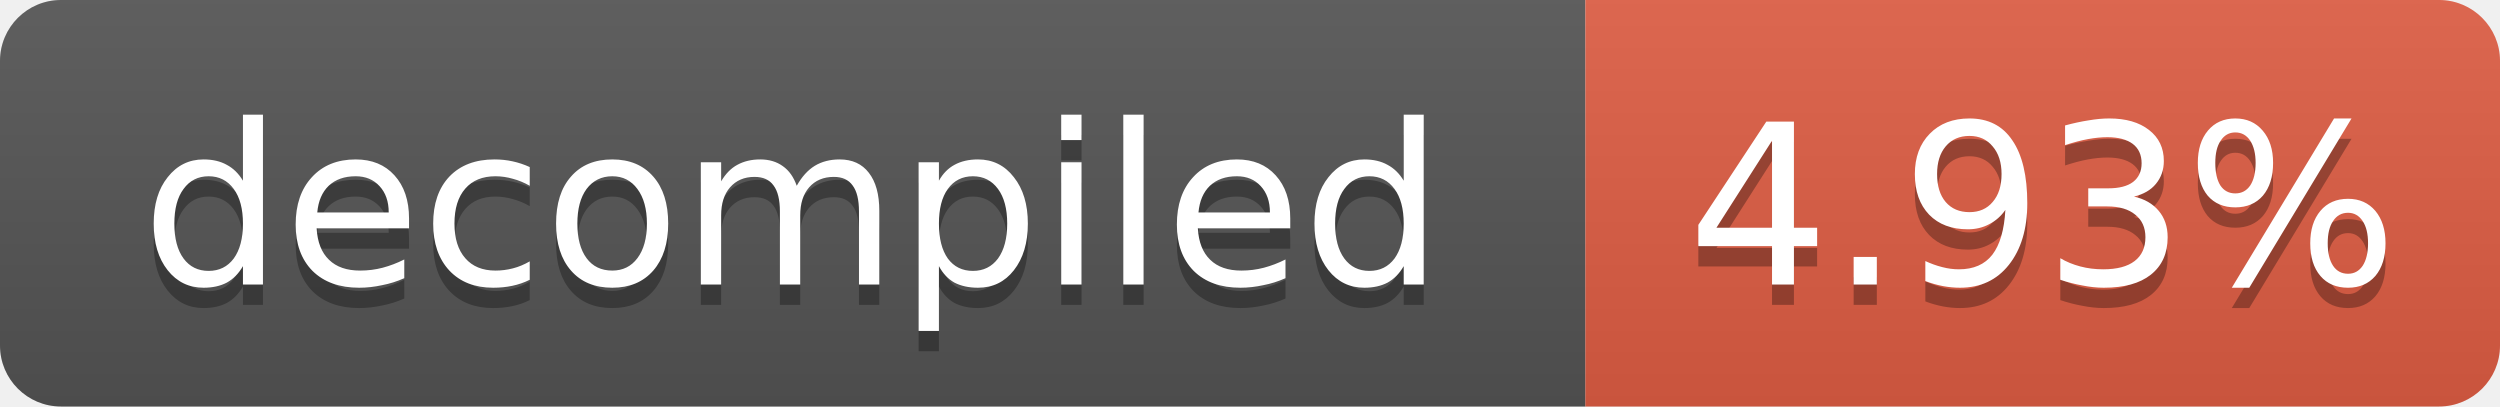
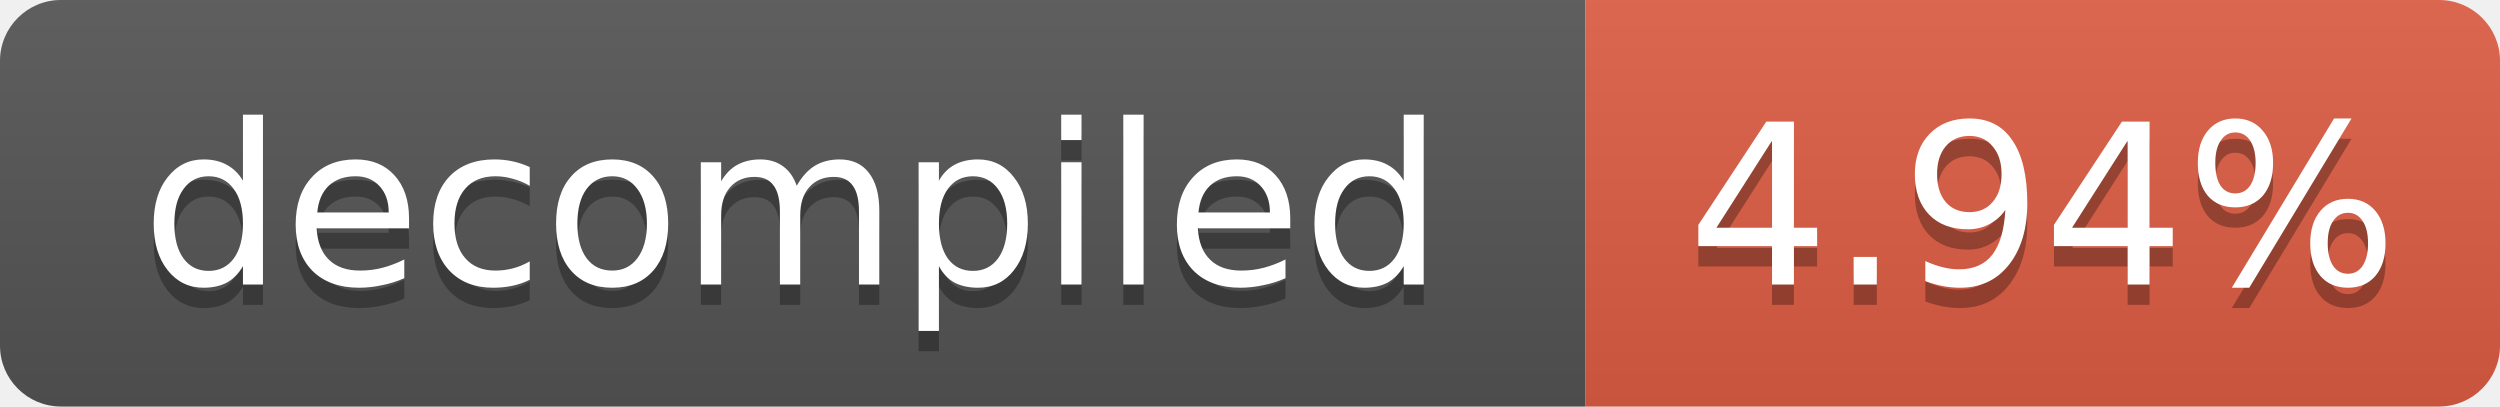
- <svg xmlns="http://www.w3.org/2000/svg" width="123" height="20" role="img" aria-label="decompiled: 4.93%">
+ <svg xmlns="http://www.w3.org/2000/svg" width="123" height="20" role="img" aria-label="decompiled: 4.94%">
  <linearGradient id="s" x2="0" y2="100%">
    <stop offset="0" stop-color="#bbb" stop-opacity=".1" />
    <stop offset="1" stop-opacity=".1" />
  </linearGradient>
  <clipPath id="r">
    <rect width="123" height="20" rx="3" fill="#fff" />
  </clipPath>
  <g clip-path="url(#r)">
    <rect width="78" height="20" fill="#555" />
    <rect x="78" width="45" height="20" fill="#e05d44" />
    <rect width="123" height="20" fill="url(#s)" />
  </g>
  <g fill="#fff" text-anchor="middle" font-family="Verdana,Geneva,DejaVu Sans,sans-serif" font-size="11">
    <text x="39.0" y="15" fill="#010101" fill-opacity=".3">decompiled</text>
    <text x="39.0" y="14">decompiled</text>
-     <text x="100.5" y="15" fill="#010101" fill-opacity=".3">4.93%</text>
-     <text x="100.5" y="14">4.93%</text>
+     <text x="100.5" y="15" fill="#010101" fill-opacity=".3">4.94%</text>
+     <text x="100.5" y="14">4.94%</text>
  </g>
</svg>
